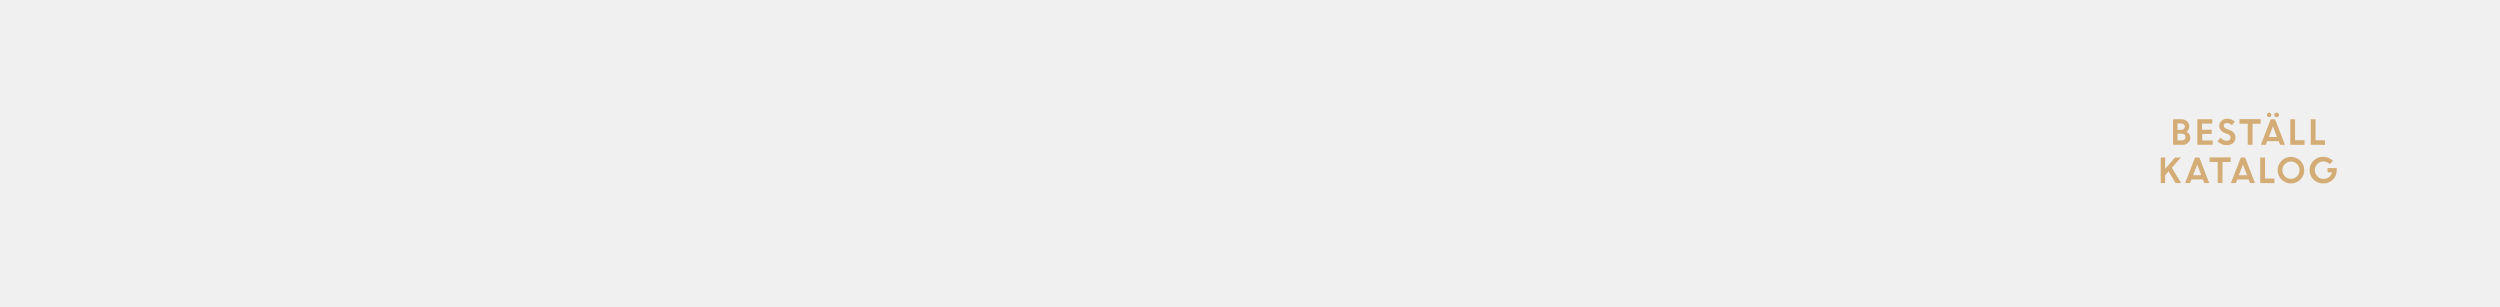
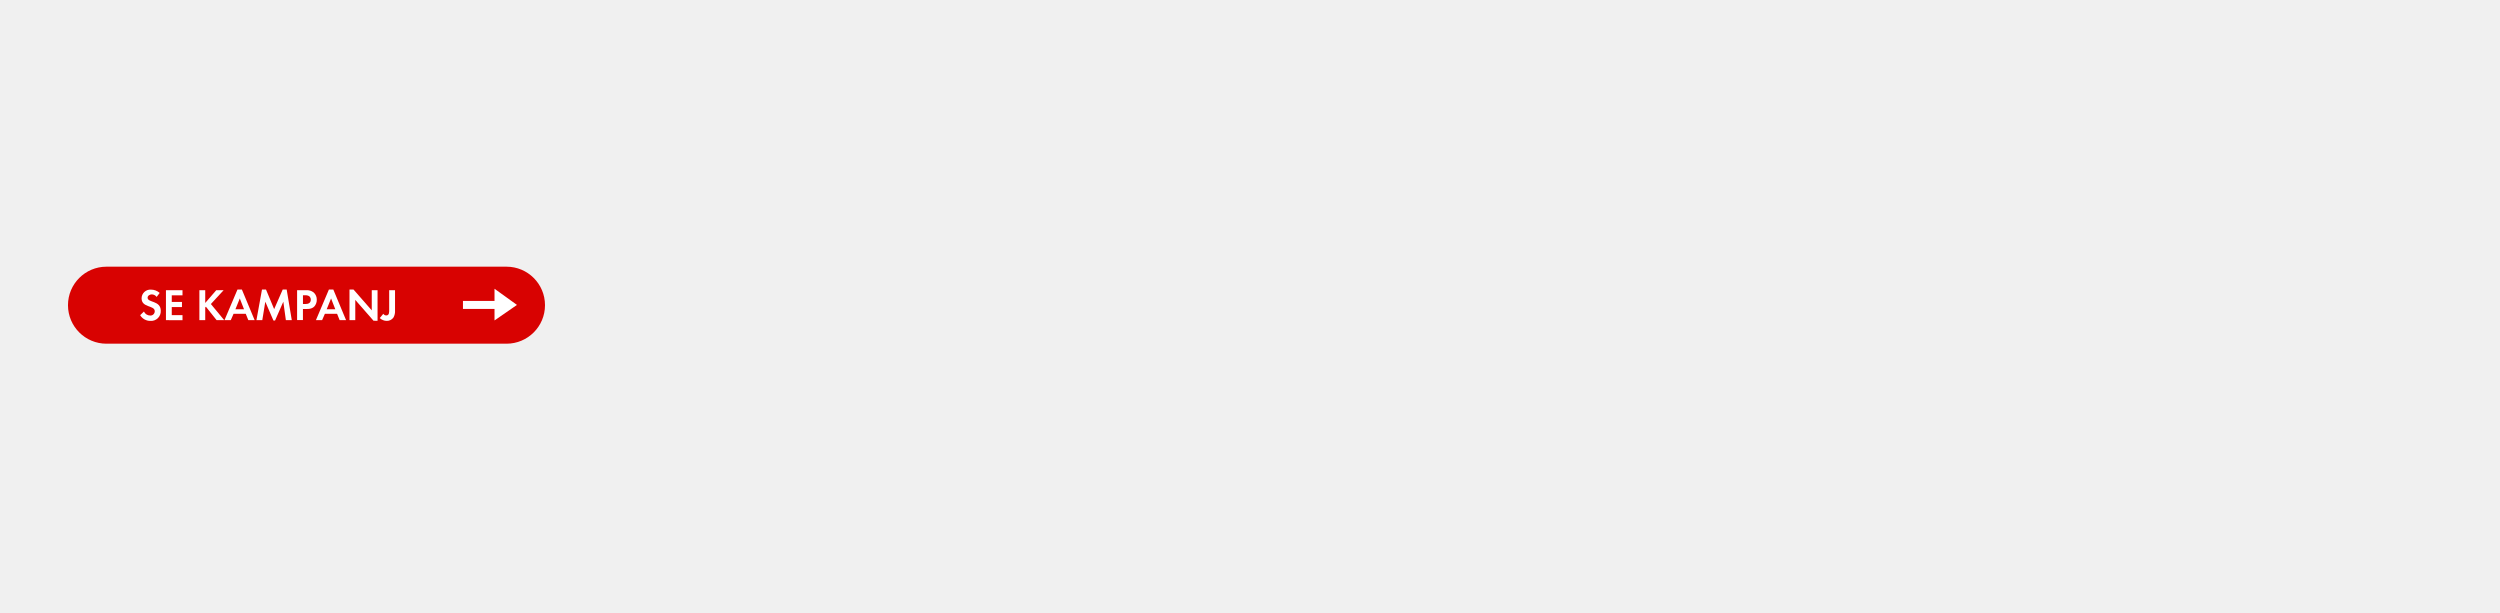
- <svg xmlns="http://www.w3.org/2000/svg" id="Layer_1" data-name="Layer 1" viewBox="0 0 980 120">
+ <svg xmlns="http://www.w3.org/2000/svg" id="Layer_1" data-name="Layer 1" viewBox="0 0 980 240">
  <defs>
-     <style>.cls-1{fill:#d4ac76;}</style>
+     <style>.cls-1{fill:#d80201;}.cls-2{fill:#fff;}</style>
  </defs>
-   <path class="cls-1" d="M851.84,56.75v-10h3.3a3,3,0,0,1,2.2.84,2.76,2.76,0,0,1,.87,2.07,2.37,2.37,0,0,1-1.13,2,2.91,2.91,0,0,1,1.11.9,2.13,2.13,0,0,1,.42,1.28,2.75,2.75,0,0,1-.88,2.13,3.16,3.16,0,0,1-2.22.81Zm3.08-8.37h-1.34V50.9h1.5a1.37,1.37,0,0,0,1-.37,1.27,1.27,0,0,0,.38-.93,1.08,1.08,0,0,0-.42-.89A1.78,1.78,0,0,0,854.92,48.38Zm.29,4h-1.63v2.66h1.59a1.6,1.6,0,0,0,1.14-.38,1.26,1.26,0,0,0,.41-1,1.24,1.24,0,0,0-.39-.95A1.59,1.59,0,0,0,855.21,52.41Z" />
-   <path class="cls-1" d="M867,52.5h-3.72v2.57h4.08v1.68h-6v-10h5.85v1.68h-4v2.44H867Z" />
-   <path class="cls-1" d="M872.8,56.88a4.77,4.77,0,0,1-1.9-.4,4.94,4.94,0,0,1-1.63-1.1l1.2-1.43a3.49,3.49,0,0,0,1.11.9,2.75,2.75,0,0,0,1.32.35,1.62,1.62,0,0,0,1.07-.34,1.08,1.08,0,0,0,.42-.87,1.49,1.49,0,0,0-1.1-1.39l-1.12-.45A4.3,4.3,0,0,1,870.5,51a2.58,2.58,0,0,1-.54-1.71,2.61,2.61,0,0,1,.85-1.91,2.92,2.92,0,0,1,2.13-.84,4.38,4.38,0,0,1,3.1,1.15l-1.11,1.4a2.61,2.61,0,0,0-2-.87,1.37,1.37,0,0,0-.9.29.88.88,0,0,0-.34.71A1,1,0,0,0,872,50a2.79,2.79,0,0,0,.87.52l1.17.46a3.13,3.13,0,0,1,2.28,2.9,2.8,2.8,0,0,1-.95,2.2A3.64,3.64,0,0,1,872.8,56.88Z" />
-   <path class="cls-1" d="M877.89,48.51V46.7h8.28v1.81H883v8.24h-1.89V48.51Z" />
-   <path class="cls-1" d="M886.26,56.75l3.87-10h1.71l3.86,10h-1.94l-.53-1.39h-4.5l-.53,1.39Zm3.86-11.08a.8.8,0,0,1-.62.26.82.82,0,0,1-.62-.26.9.9,0,0,1-.25-.65.87.87,0,0,1,.87-.89.8.8,0,0,1,.61.26.86.86,0,0,1,.26.63A.94.94,0,0,1,890.12,45.67Zm.87,3.84-1.61,4.17h3.2Zm2.12-3.84a1,1,0,0,1-1.34,0,.88.88,0,0,1-.27-.65.83.83,0,0,1,.27-.63,1,1,0,0,1,1.34,0,.83.83,0,0,1,.27.63A.88.88,0,0,1,893.11,45.67Z" />
-   <path class="cls-1" d="M897.79,56.75v-10h1.89v8.24h3.69v1.81Z" />
-   <path class="cls-1" d="M905.82,56.75v-10h1.89v8.24h3.69v1.81Z" />
-   <path class="cls-1" d="M847,71.75v-10h1.74v4.43l3.85-4.43h2.32l-3.54,4,3.62,6h-2.17l-2.74-4.59-1.34,1.52v3.07Z" />
-   <path class="cls-1" d="M856.57,71.75l3.88-10h1.7l3.86,10h-1.93l-.54-1.39h-4.49l-.54,1.39Zm4.73-7.24-1.61,4.17h3.21Z" />
-   <path class="cls-1" d="M866.14,63.51V61.7h8.28v1.81h-3.2v8.24h-1.88V63.51Z" />
-   <path class="cls-1" d="M874.51,71.75l3.88-10h1.7l3.86,10H882l-.53-1.39H877l-.54,1.39Zm4.73-7.24-1.61,4.17h3.21Z" />
-   <path class="cls-1" d="M886,71.75v-10h1.89v8.24h3.69v1.81Z" />
-   <path class="cls-1" d="M903.27,66.72a5,5,0,0,1-1.53,3.68,5.24,5.24,0,0,1-7.38,0,5.2,5.2,0,0,1,0-7.37,5.22,5.22,0,0,1,8.91,3.69Zm-7.59,2.4a3.32,3.32,0,0,0,4.73,0,3.33,3.33,0,0,0,1-2.41,3.29,3.29,0,0,0-1-2.4,3.3,3.3,0,0,0-4.73,0,3.32,3.32,0,0,0-1,2.4A3.36,3.36,0,0,0,895.68,69.12Z" />
-   <path class="cls-1" d="M912.4,67.55V65.87H916l0,.86a5.19,5.19,0,0,1-.73,2.67,5.18,5.18,0,0,1-4.47,2.51,5.22,5.22,0,1,1,0-10.43,5,5,0,0,1,3.74,1.62l-1.28,1.27a3.27,3.27,0,0,0-2.47-1.08,3.23,3.23,0,0,0-2.41,1,3.37,3.37,0,0,0-.95,2.42,3.32,3.32,0,0,0,1,2.42,3.07,3.07,0,0,0,2.28,1,3.56,3.56,0,0,0,2.24-.7,3.18,3.18,0,0,0,1.18-1.85Z" />
+   <rect class="cls-1" x="26.65" y="104.54" width="186.99" height="30.19" rx="15.09" ry="15.09" />
+   <path class="cls-2" d="M58.94,125.79a4.6,4.6,0,0,1-4-2.24l1.48-1.43a2.71,2.71,0,0,0,2.47,1.57A1.67,1.67,0,0,0,60.66,122c0-2.42-5.16-1.27-5.16-5.06a3.44,3.44,0,0,1,3.66-3.41,5.13,5.13,0,0,1,3.44,1.3l-1.2,1.57a2.37,2.37,0,0,0-1.9-1c-.76,0-1.64.47-1.64,1.32,0,2,5.16,1,5.16,5.1A3.79,3.79,0,0,1,58.94,125.79Z" />
+   <path class="cls-2" d="M65.05,125.5V113.76h6.49v2H67.33v2.61h4v2h-4v3.16h4.21v2Z" />
+   <path class="cls-2" d="M84.91,125.5l-4.19-5.26-.27.26v5H78.16V113.76h2.29v5l4.32-5h2.89l-5,5.42,5.23,6.32Z" />
+   <path class="cls-2" d="M97.34,125.5l-1-2.48H91.55l-1.08,2.48H88l5.09-12h1.73l5,12ZM94,117l-1.71,4.22h3.36Z" />
+   <path class="cls-2" d="M112.06,125.5l-1-7.23-3.24,7.39h-.63L104,118.27l-1.18,7.23h-2.3l2.18-12h1.57l3.2,7.68,3.35-7.68h1.56l2,12Z" />
+   <path class="cls-2" d="M123.23,120.12c-1.15,1.23-2.94,1-4.48,1v4.34h-2.29V113.76h3.42a4.27,4.27,0,0,1,3.1.9,3.73,3.73,0,0,1,1.2,2.83A3.89,3.89,0,0,1,123.23,120.12Zm-2-4a2.75,2.75,0,0,0-1.67-.37h-.8v3.42h.94c1.14,0,2.13-.37,2.13-1.69A1.75,1.75,0,0,0,121.22,116.12Z" />
+   <path class="cls-2" d="M133.14,125.5l-1-2.48h-4.79l-1.08,2.48h-2.43l5.09-12h1.73l5,12ZM129.78,117l-1.71,4.22h3.36Z" />
+   <path class="cls-2" d="M146.42,125.73l-7.15-8.17v7.94H137v-12h1.58l7.15,8.17v-7.91H148v12Z" />
+   <path class="cls-2" d="M154.25,124.45a3.13,3.13,0,0,1-2.64,1.34,4,4,0,0,1-2.74-1.11l1.39-1.68a1.36,1.36,0,0,0,1.12.66c1.29,0,1.18-1.41,1.18-2.33v-7.57h2.29v7.92A5,5,0,0,1,154.25,124.45Z" />
+   <polygon class="cls-2" points="193.85 121.11 181.48 121.11 181.48 117.96 193.85 117.96 193.85 113.19 202.65 119.53 193.85 125.61 193.85 121.11" />
</svg>
